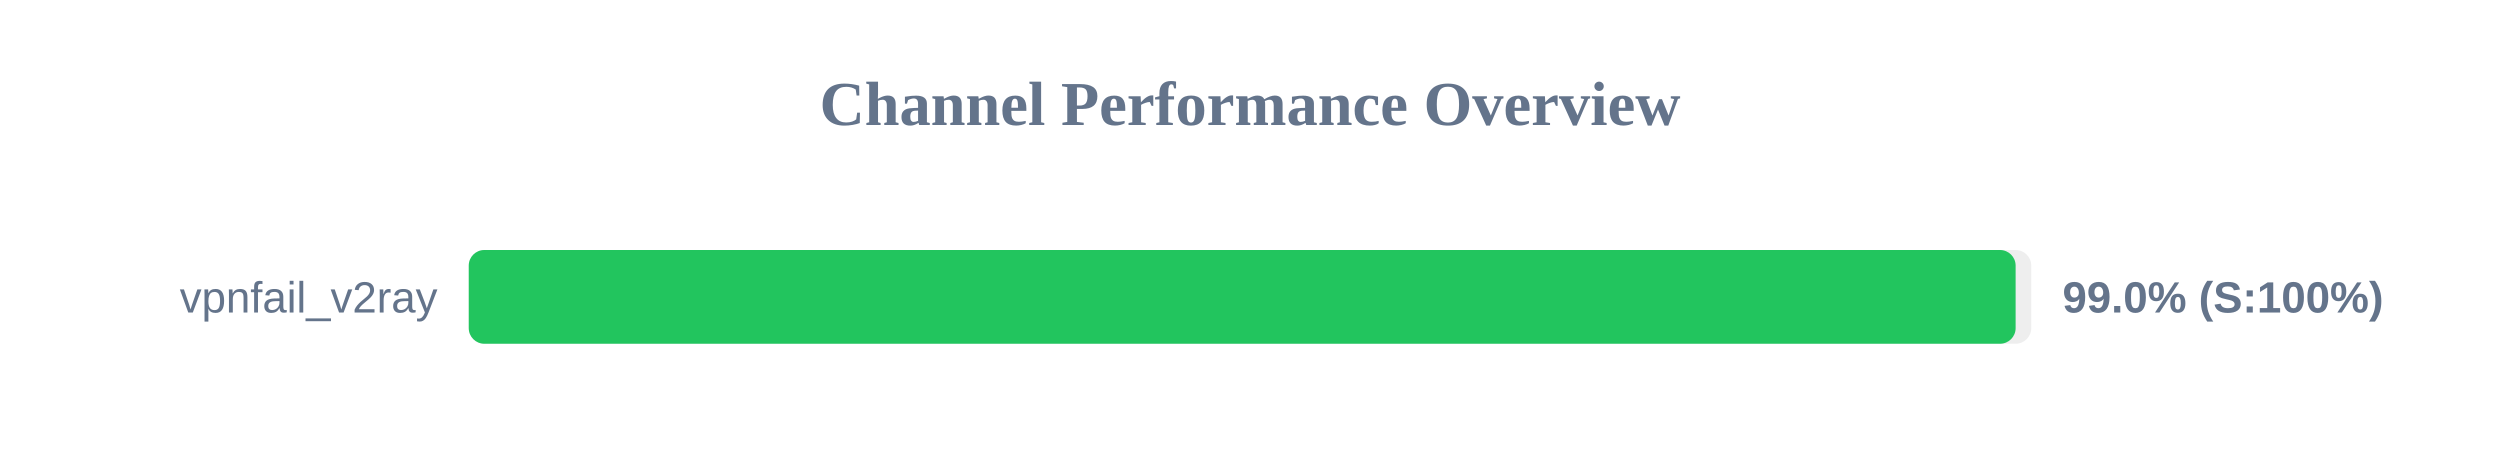
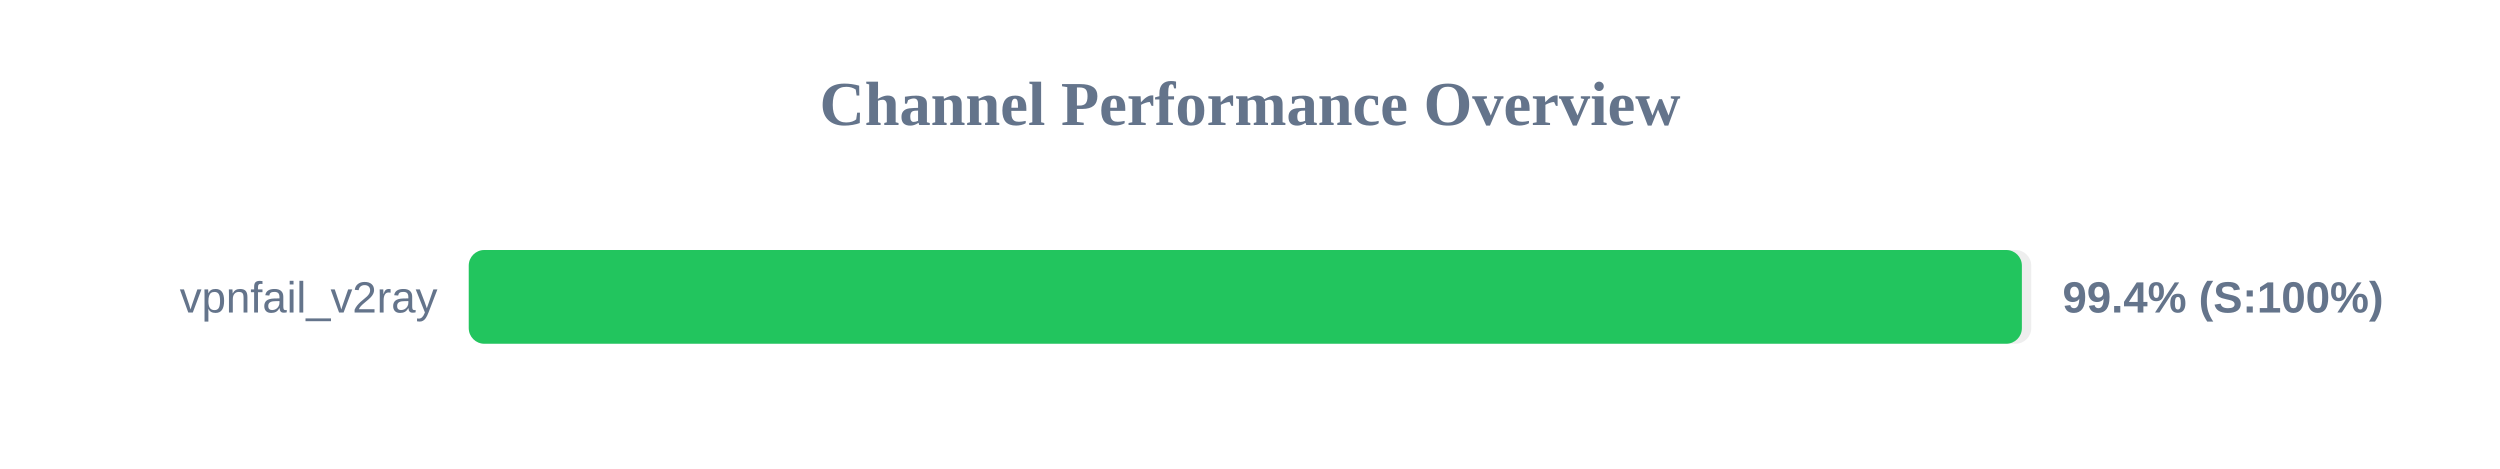
<svg xmlns="http://www.w3.org/2000/svg" width="800" height="150" version="1.1">
  <style>
        .row { font: 14px Arial; fill: #64748b; }
        .score { font: bold 14px Arial; fill: #64748b; }
    </style>
  <text x="400" y="40" text-anchor="middle" font-size="20px" font-weight="bold" fill="#64748b">Channel Performance Overview</text>
  <rect x="150" y="80" width="500" height="30" fill="#eee" rx="5" />
-   <rect x="150" y="80" width="495.0" height="30" fill="#22c55e" rx="5" />
+   <rect x="150" y="80" width="497.0" height="30" fill="#22c55e" rx="5" />
  <text x="140" y="100" text-anchor="end" class="row">vpnfail_v2ray</text>
-   <text x="660" y="100" text-anchor="start" class="score">99.0% (S:100%)</text>
+   <text x="660" y="100" text-anchor="start" class="score">99.4% (S:100%)</text>
</svg>
